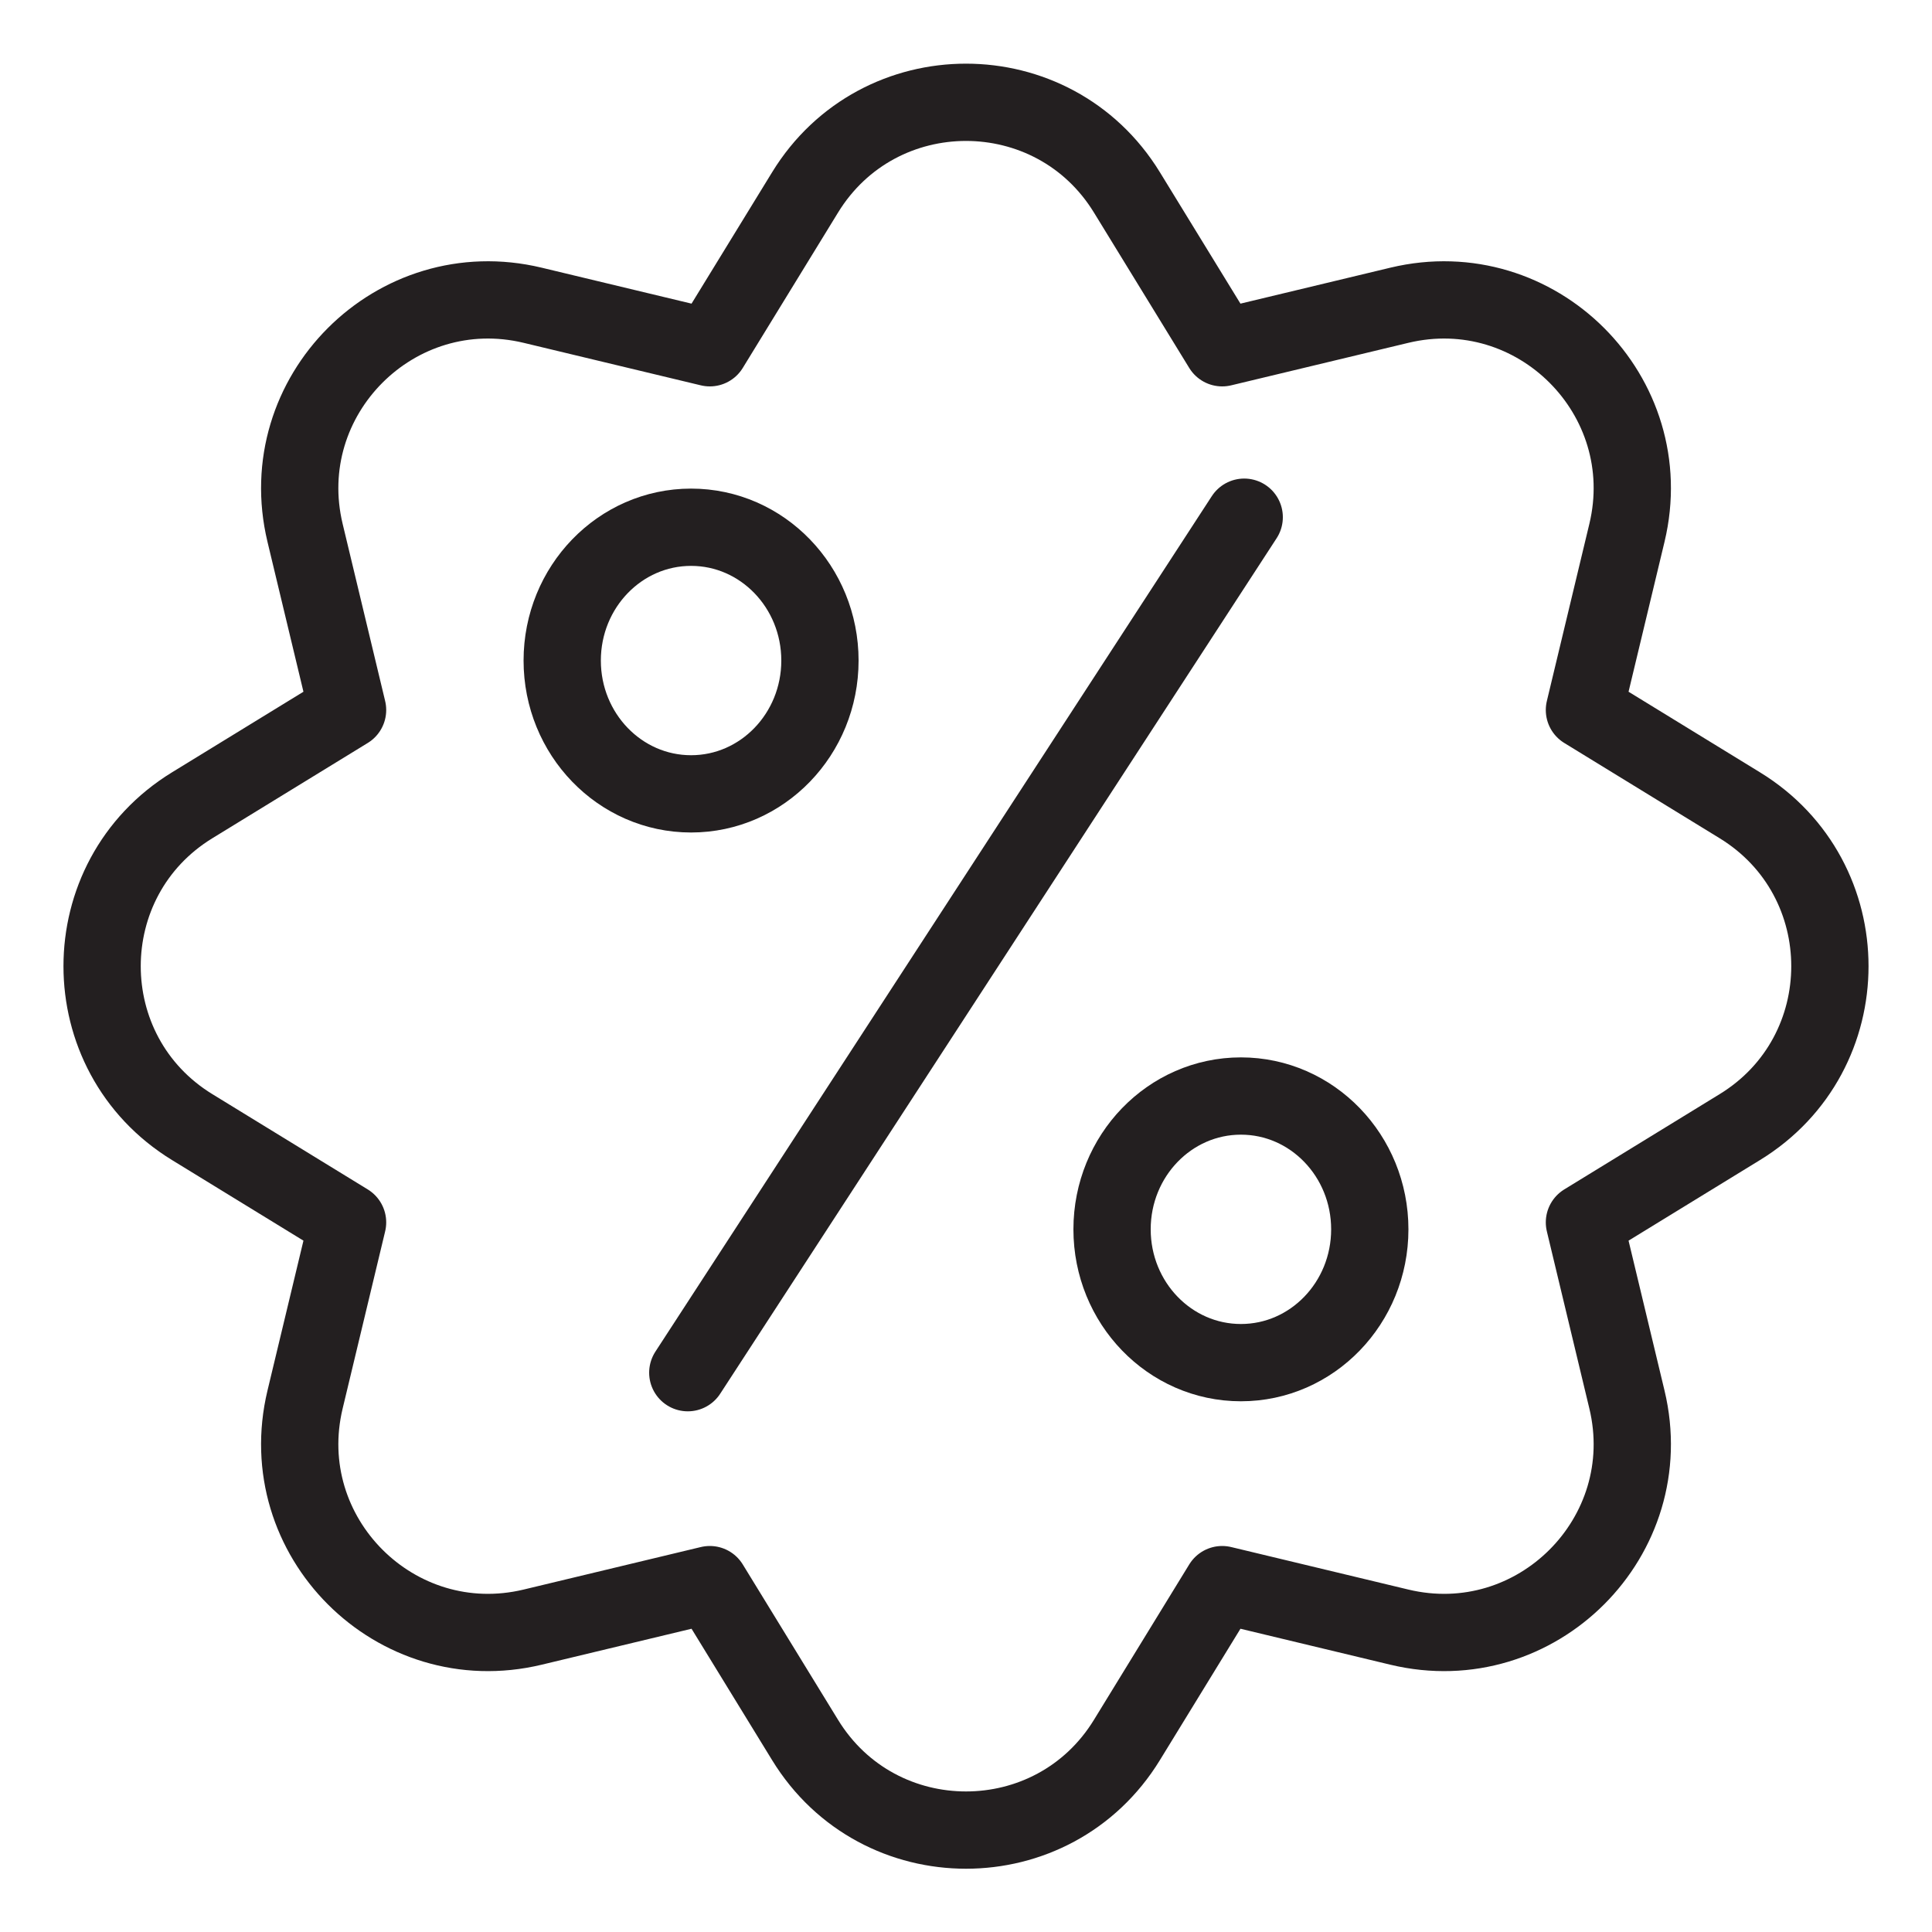
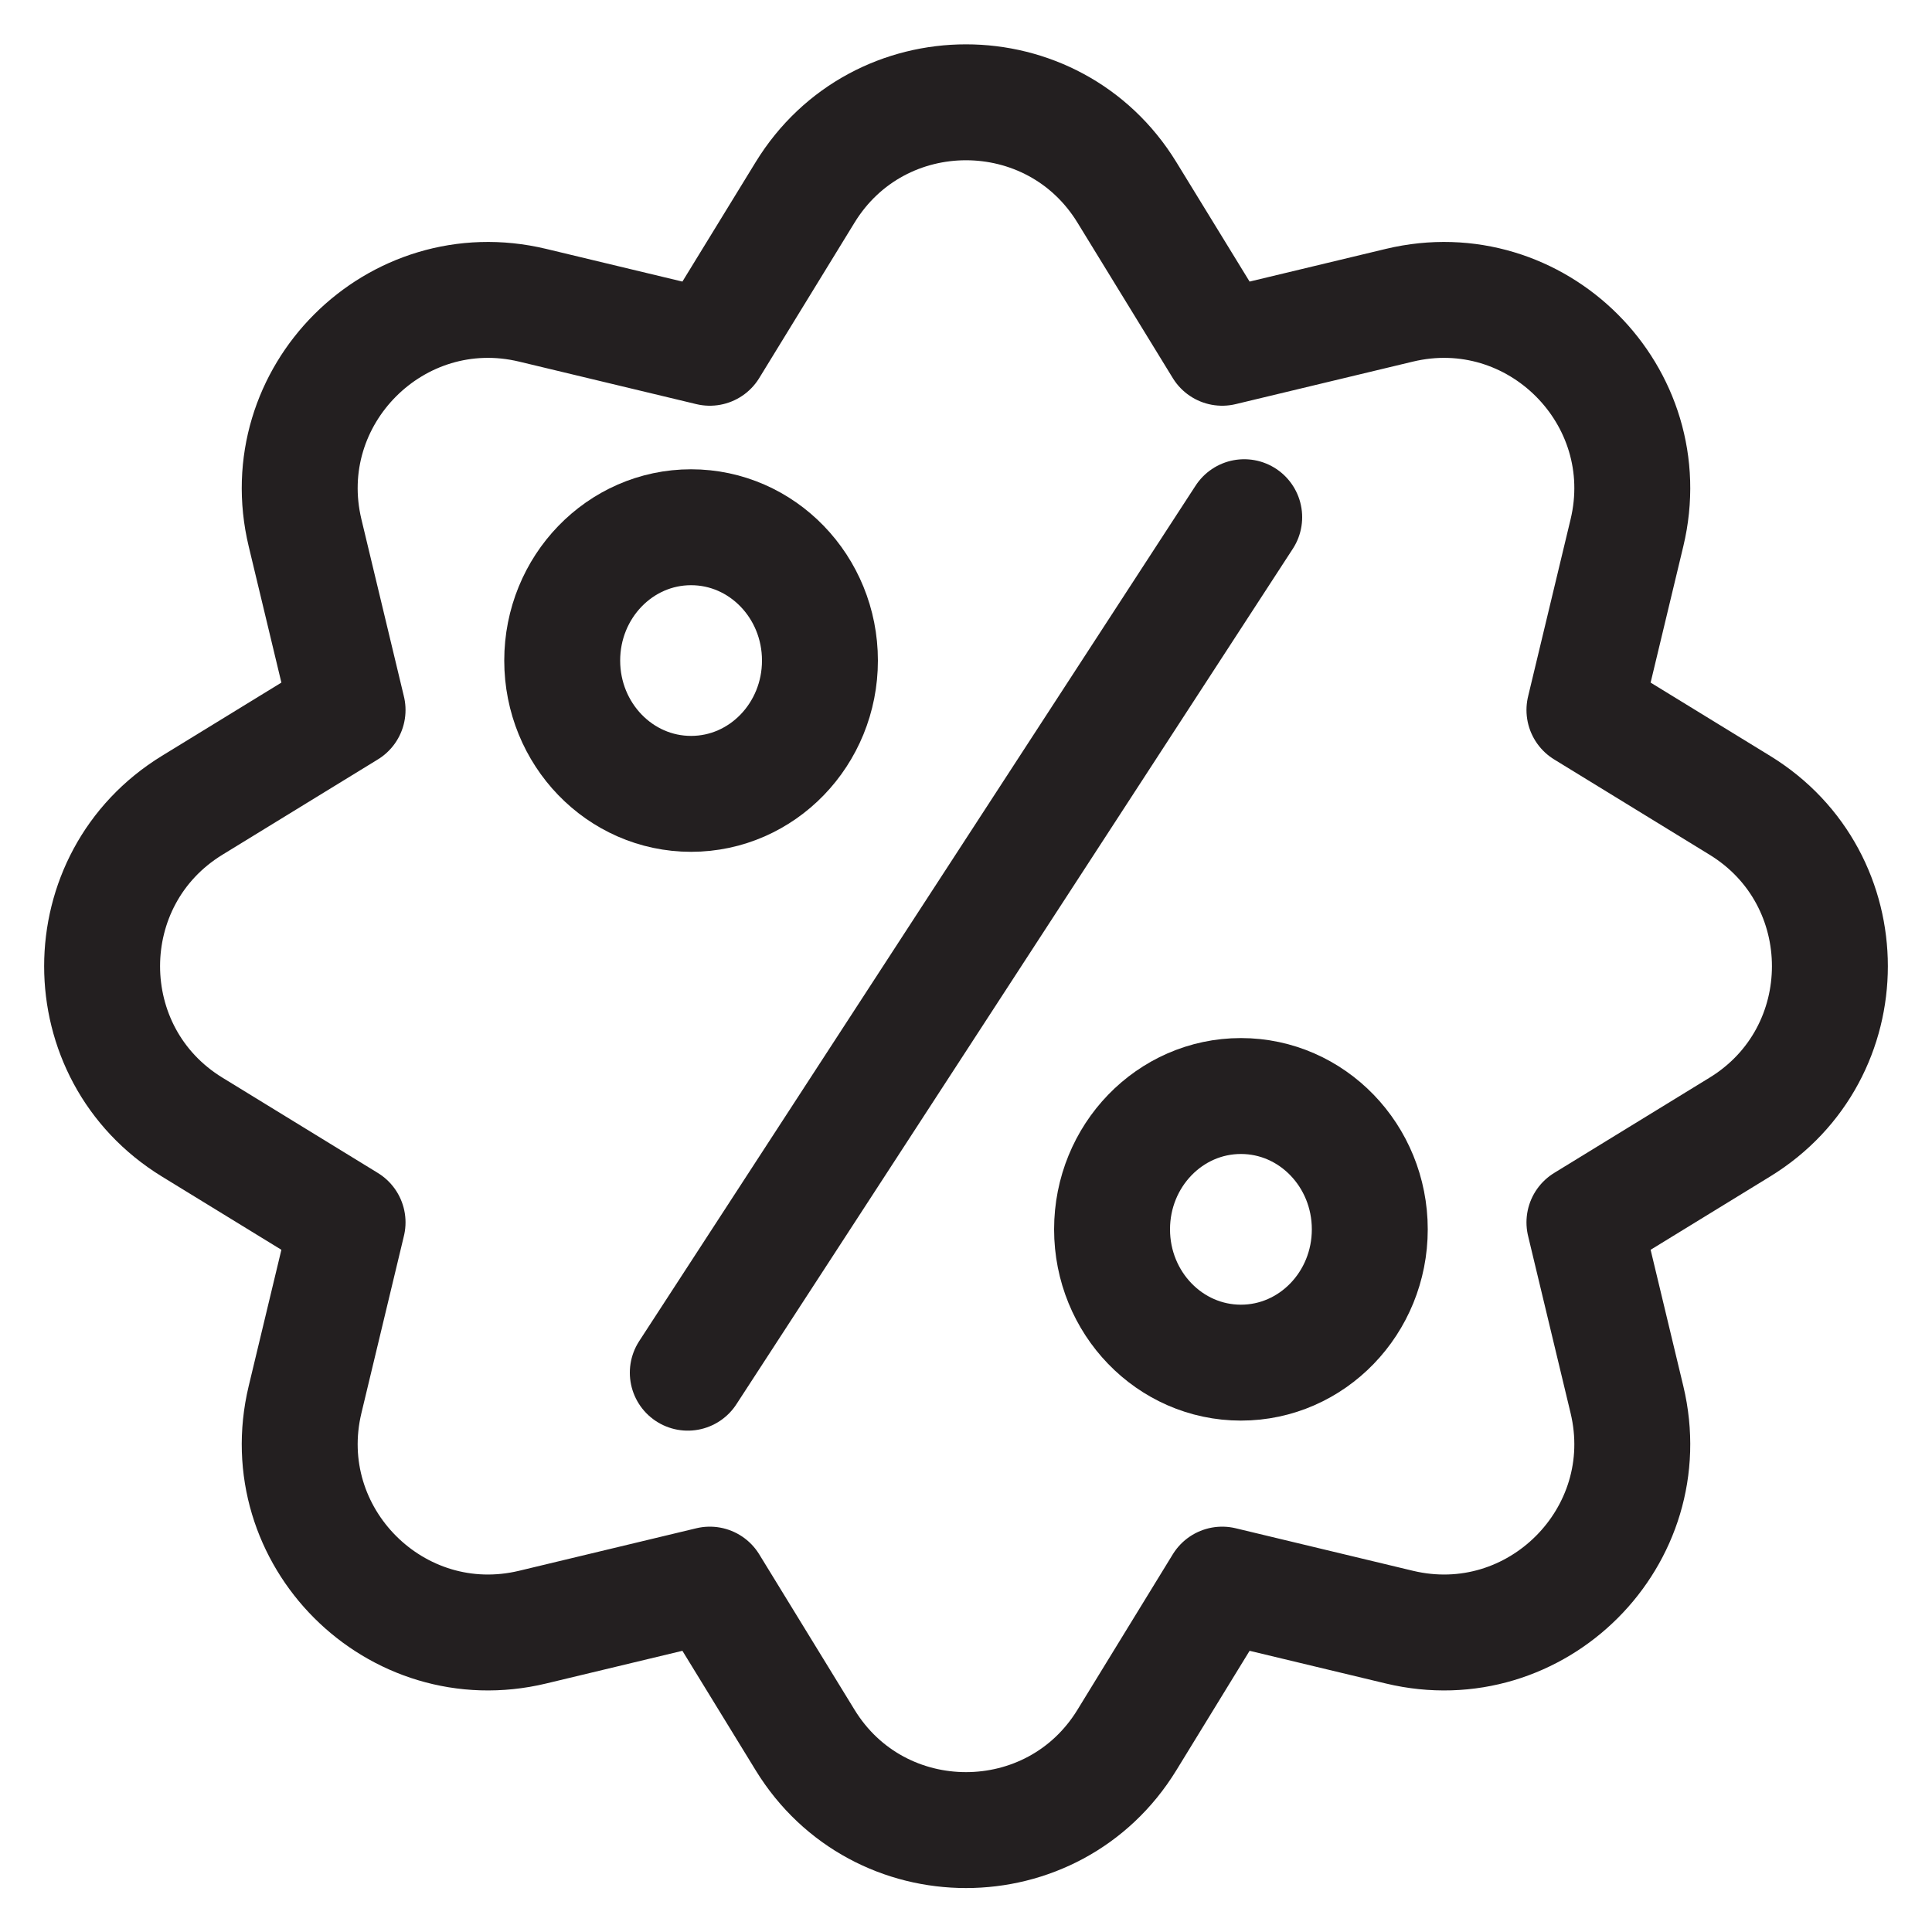
<svg xmlns="http://www.w3.org/2000/svg" id="Layer_1" data-name="Layer 1" viewBox="0 0 100 100">
  <defs>
    <style>
      .cls-1 {
        fill: none;
        stroke: #231f20;
        stroke-linecap: round;
        stroke-linejoin: round;
-         stroke-width: 4px;
+         stroke-width: 6px;
      }
    </style>
  </defs>
  <path class="cls-1" d="M58.33,9.96l4.93,8.04,9.17-2.2c7.09-1.7,13.48,4.69,11.78,11.78l-2.2,9.17,8.04,4.93c6.22,3.81,6.22,12.85,0,16.66l-8.04,4.93,2.2,9.17c1.7,7.09-4.69,13.48-11.78,11.78l-9.17-2.2-4.93,8.04c-3.81,6.22-12.85,6.22-16.66,0l-4.93-8.04-9.17,2.2c-7.09,1.7-13.48-4.69-11.78-11.78l2.2-9.17-8.04-4.93c-6.22-3.81-6.22-12.85,0-16.66l8.04-4.93-2.2-9.17c-1.7-7.09,4.69-13.48,11.78-11.78l9.17,2.2,4.93-8.04c3.81-6.22,12.85-6.22,16.66,0Z" />
  <g>
    <line class="cls-1" x1="64.4" y1="26.77" x2="35.6" y2="71.05" />
    <g>
      <ellipse class="cls-1" cx="64.23" cy="63.63" rx="6.67" ry="6.9" />
      <ellipse class="cls-1" cx="35.77" cy="34.19" rx="6.67" ry="6.9" />
    </g>
  </g>
</svg>
